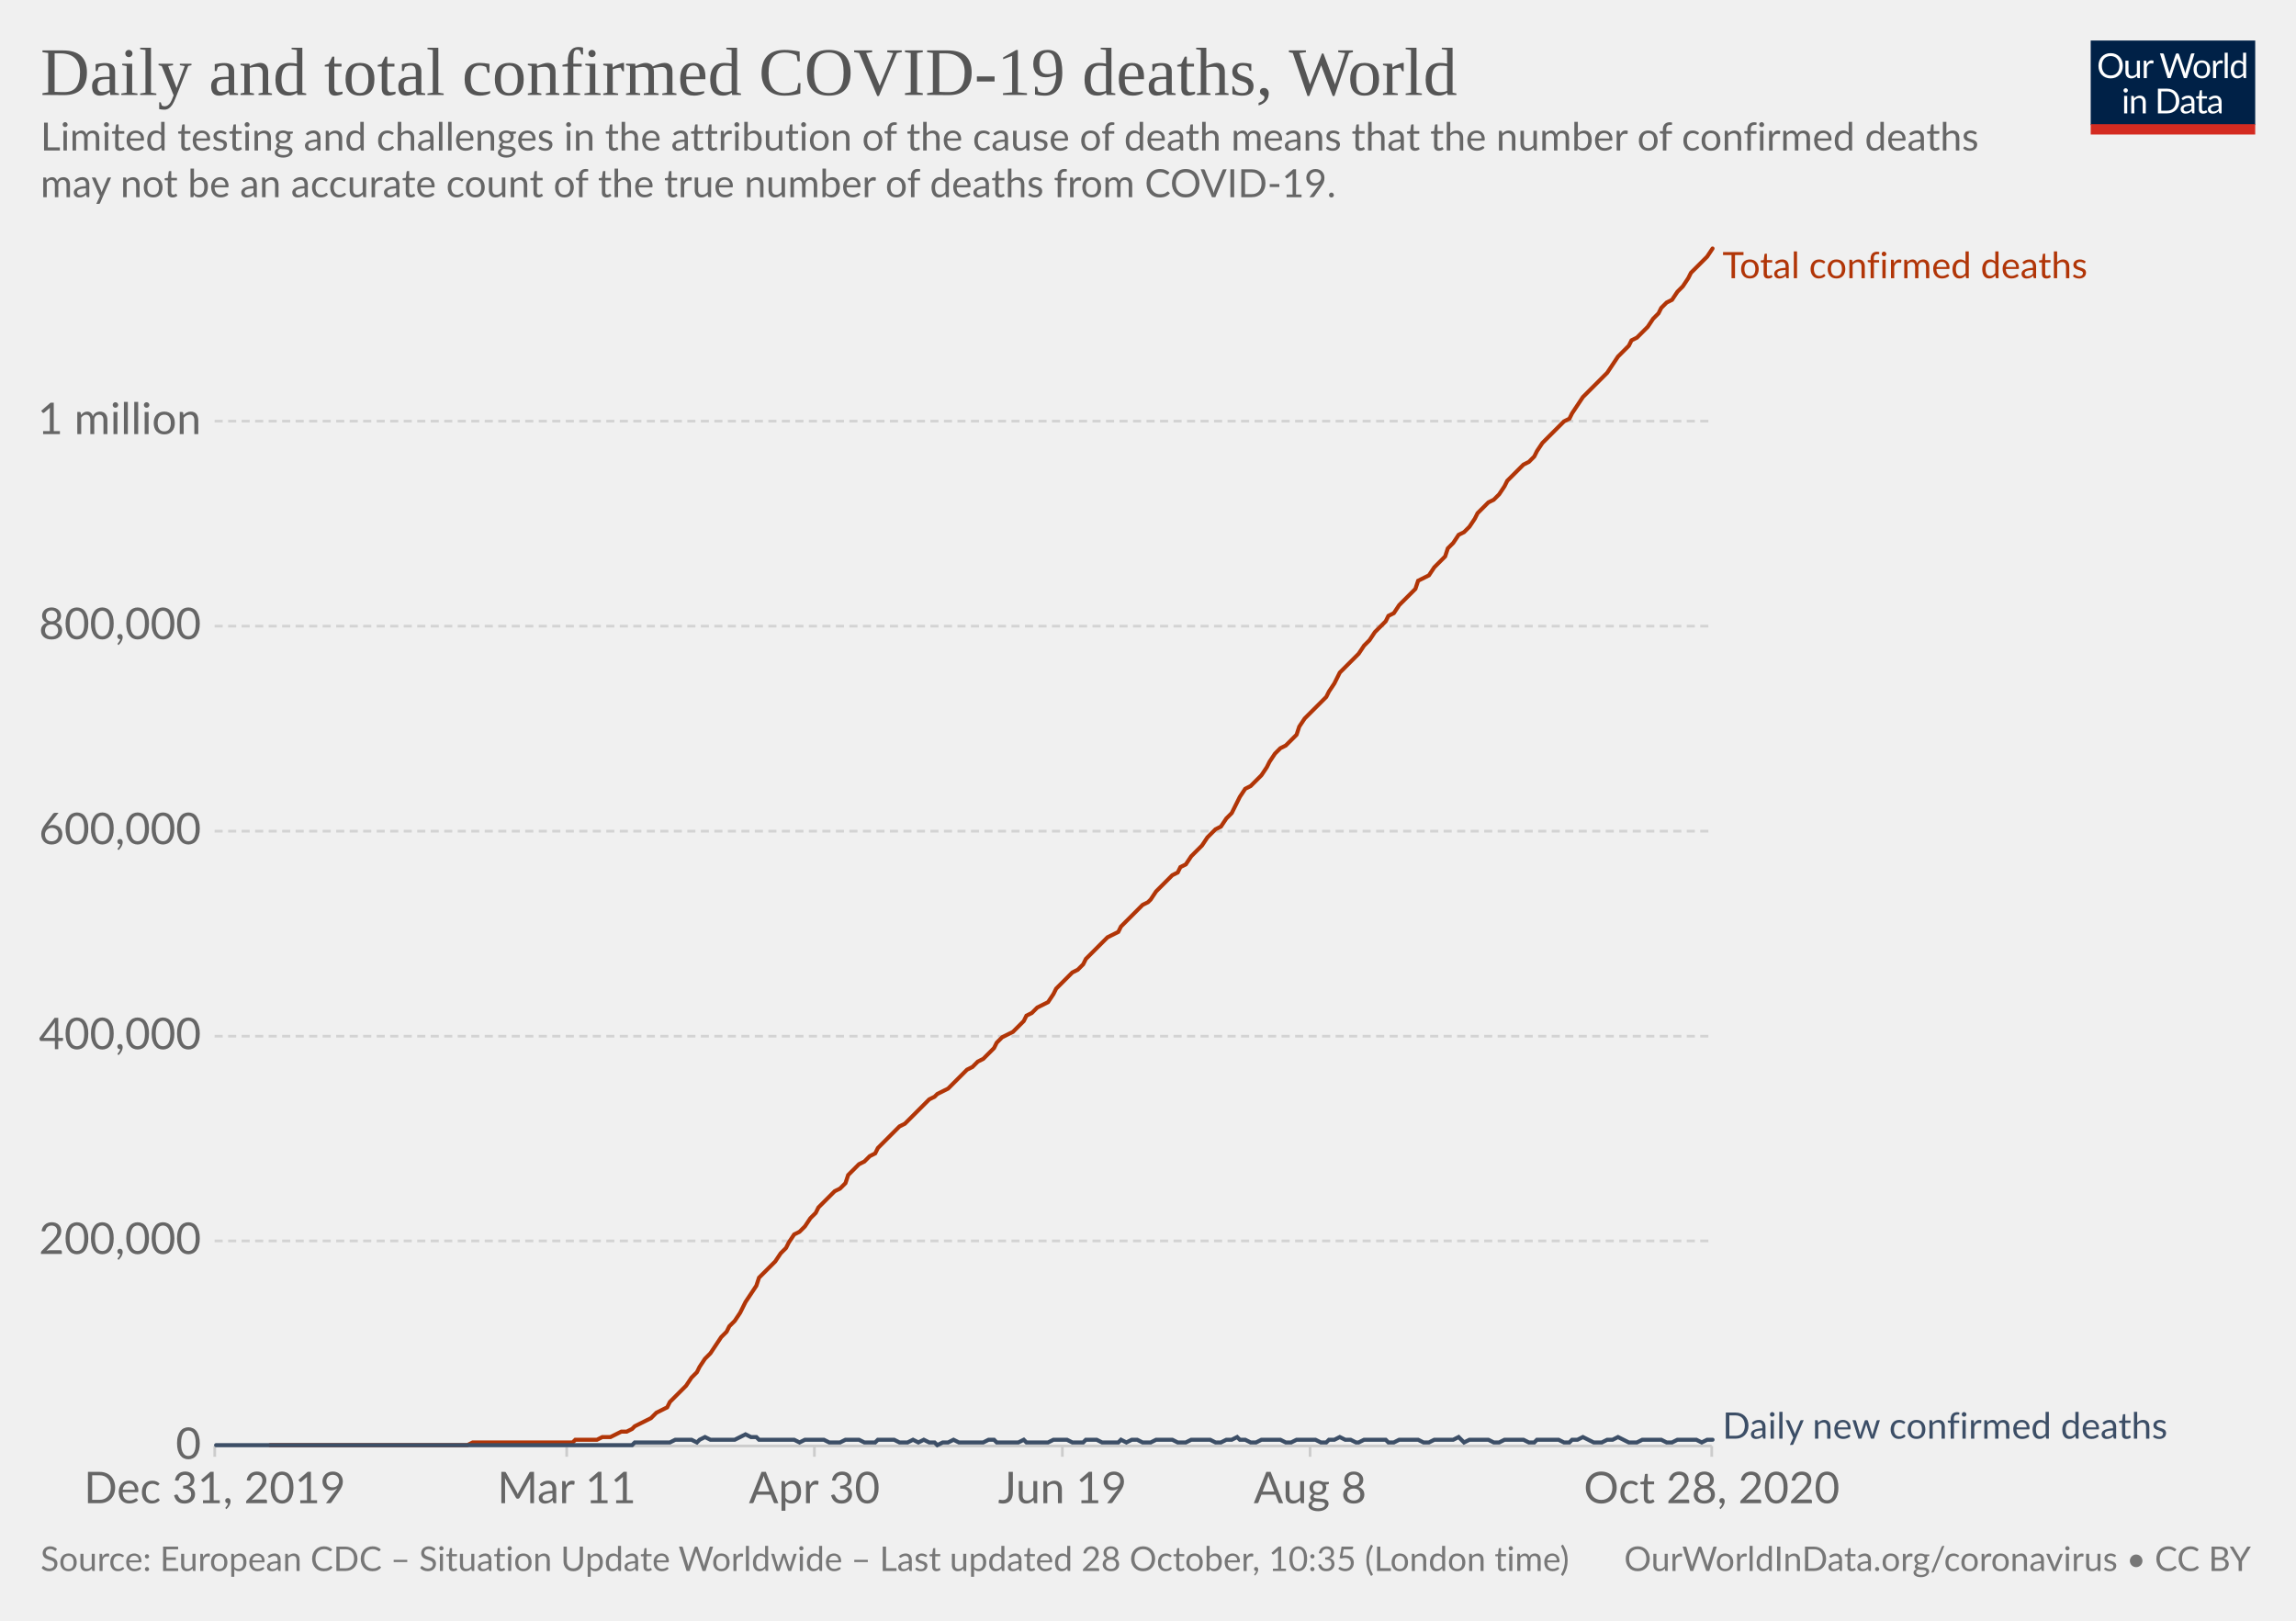
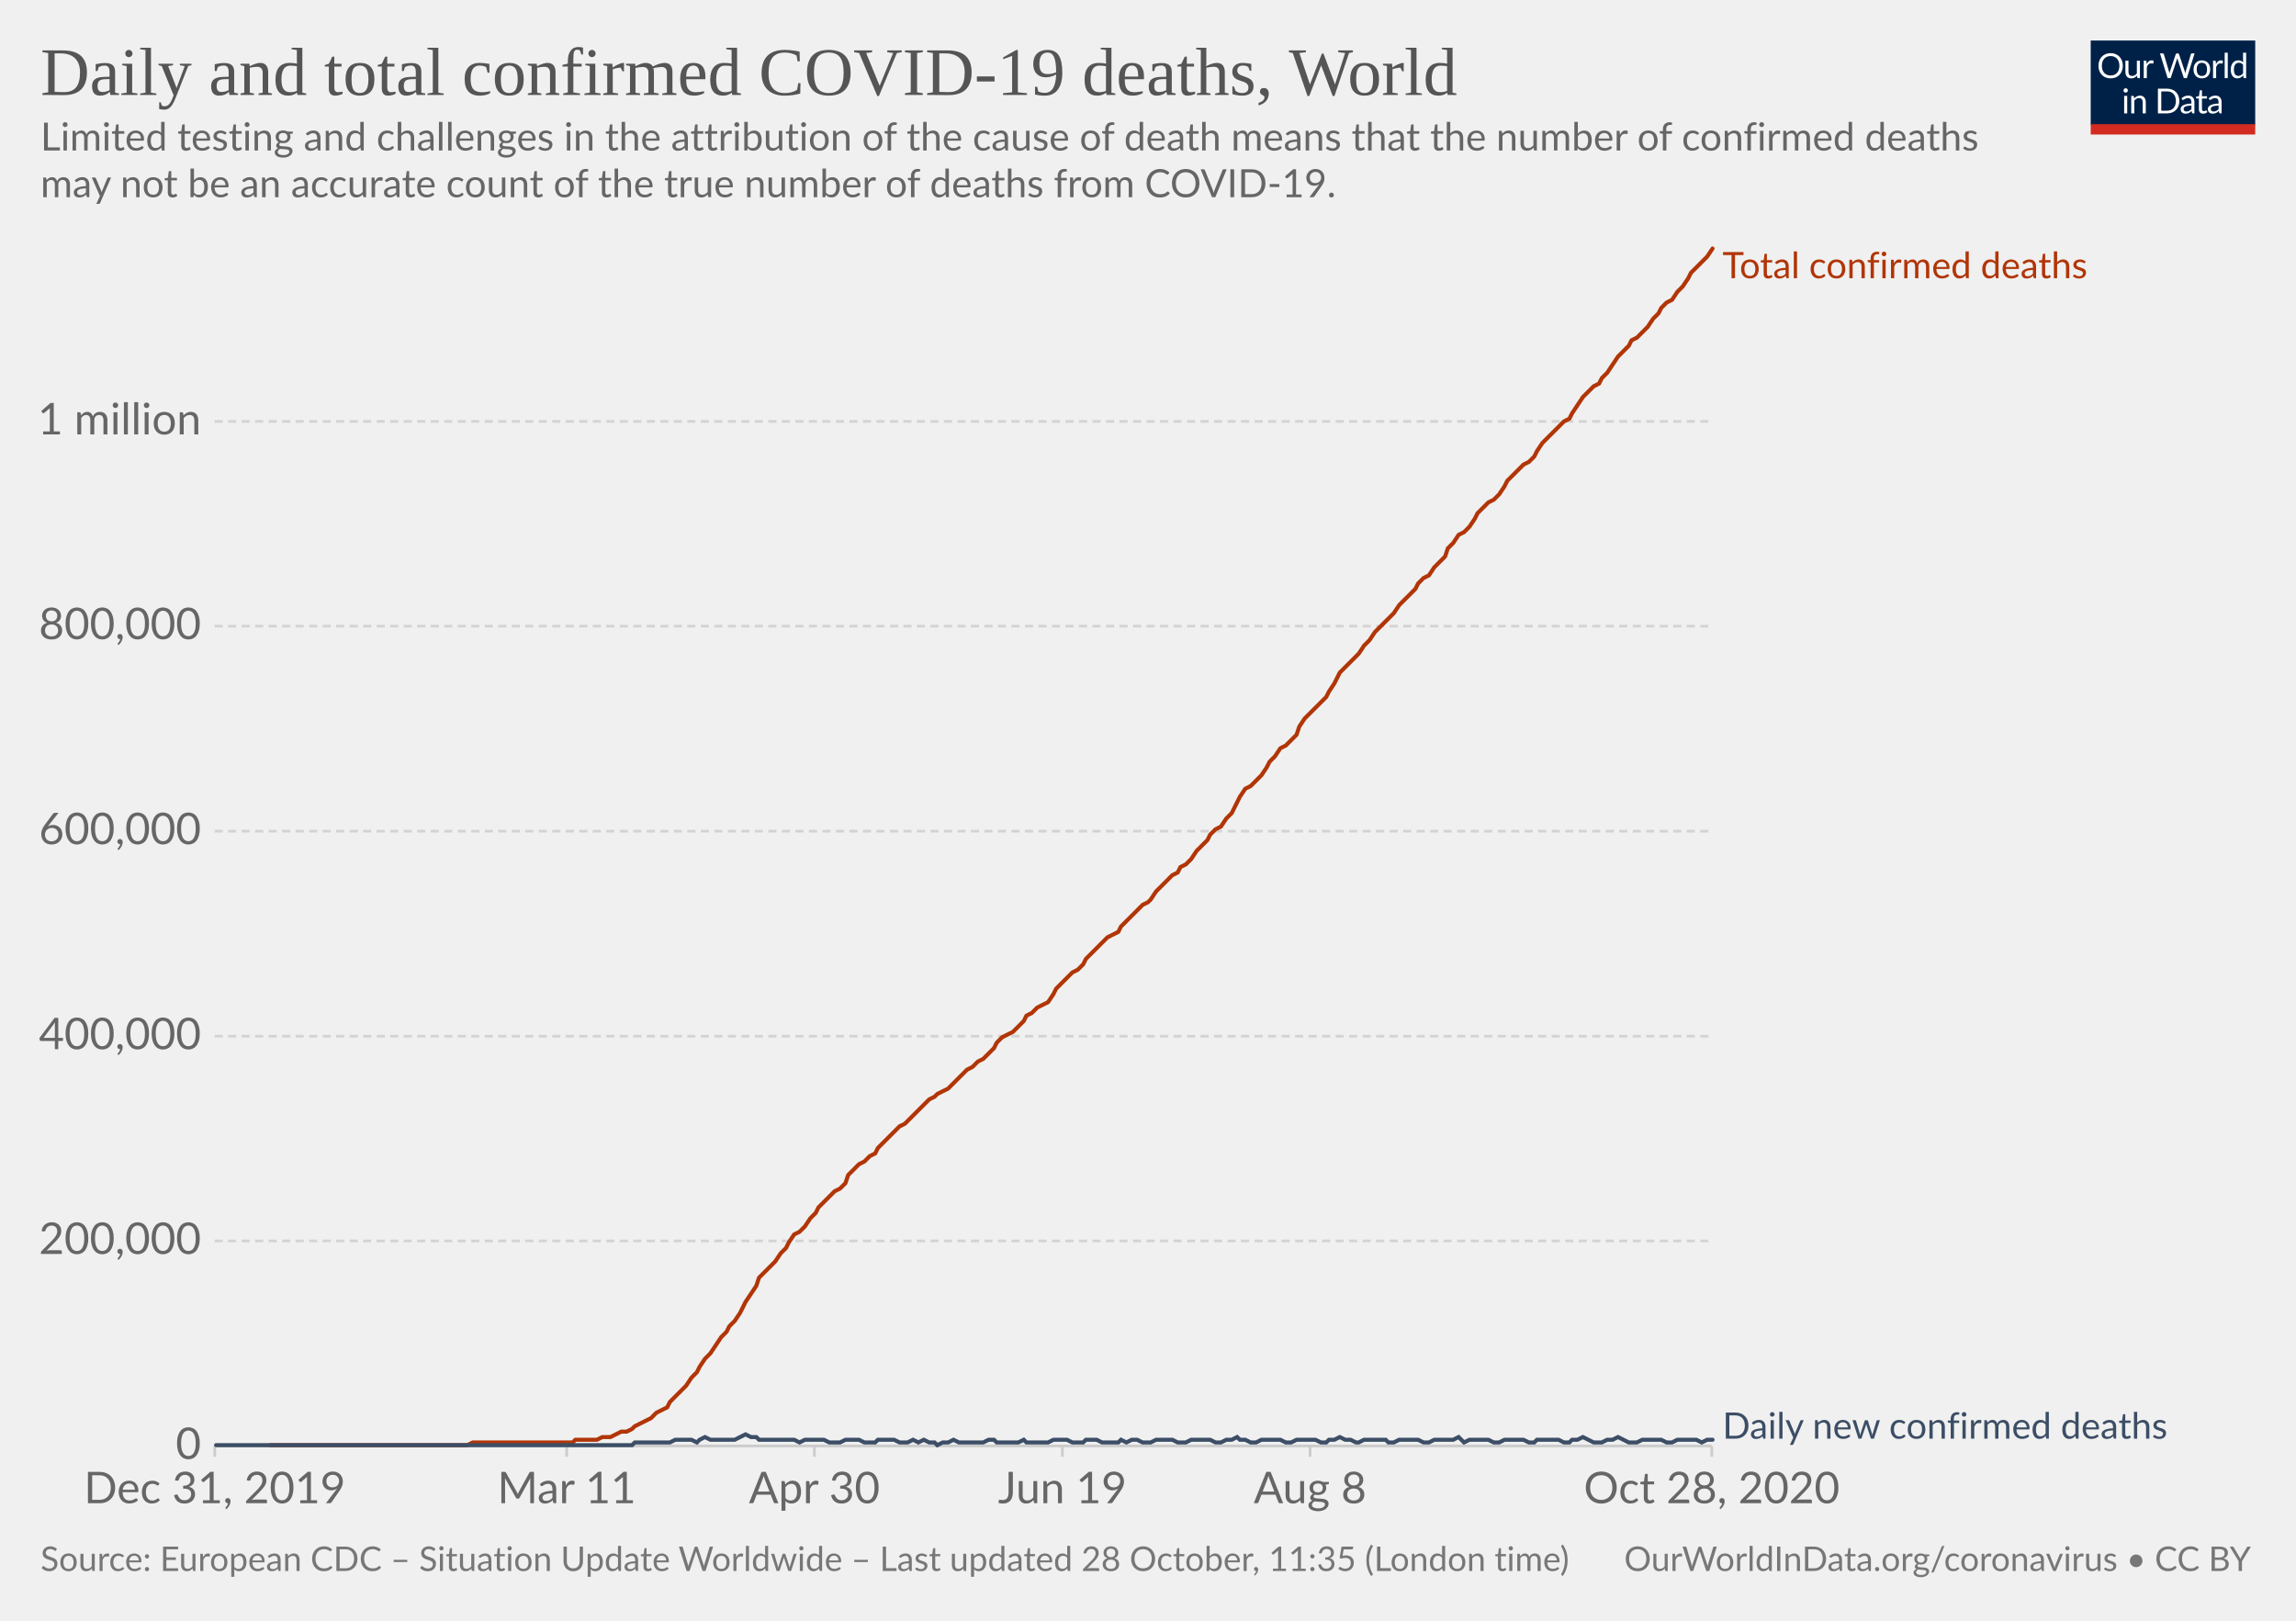
<svg xmlns="http://www.w3.org/2000/svg" version="1.1" style="background-color:#fff;-webkit-font-smoothing:antialiased" width="850" height="600" viewBox="0 0 850 600" font-family="Lato,'Helvetica Neue',Helvetica,Arial,sans-serif" font-size="18" text-rendering="optimizeLegibility">
  <g class="HeaderView">
    <g transform="matrix(.29 0 0 .29 774 15)">
      <svg width="210" height="120" viewBox="0 0 210 120" fill="none">
        <g clip-path="url(#clip0)">
          <path d="M0 0h210v107.89H0V0z" fill="#002147" />
          <path d="M40.98 32.25c0 2.36-.38 4.53-1.12 6.51a14.26 14.26 0 01-8.1 8.4c-1.9.78-4.02 1.17-6.34 1.17a16.6 16.6 0 01-6.33-1.17 14.31 14.31 0 01-8.08-8.4 18.29 18.29 0 01-1.12-6.51c0-2.36.38-4.53 1.12-6.5a14.32 14.32 0 018.07-8.44c1.92-.8 4.03-1.19 6.34-1.19 2.32 0 4.43.4 6.34 1.19 1.92.8 3.56 1.9 4.93 3.34a14.87 14.87 0 013.17 5.1 18.1 18.1 0 011.12 6.5zm-4.38 0c0-1.94-.26-3.68-.8-5.22a10.91 10.91 0 00-2.24-3.89 9.68 9.68 0 00-3.52-2.46 11.95 11.95 0 00-4.62-.86c-1.68 0-3.21.28-4.6.86a9.88 9.88 0 00-3.54 2.46 10.91 10.91 0 00-2.24 3.9c-.53 1.53-.8 3.27-.8 5.2 0 1.94.27 3.68.8 5.22a11.17 11.17 0 002.24 3.9 10.01 10.01 0 003.55 2.44c1.38.56 2.9.83 4.6.83 1.7 0 3.24-.27 4.61-.83a9.8 9.8 0 003.52-2.44 11.17 11.17 0 002.25-3.9c.53-1.54.8-3.28.8-5.21zm26.22-6.54V48H60.5c-.56 0-.9-.27-1.05-.81l-.31-2.4a12.45 12.45 0 01-3.26 2.6c-1.2.64-2.58.96-4.13.96-1.22 0-2.3-.2-3.24-.6a6.52 6.52 0 01-2.33-1.7 7.37 7.37 0 01-1.43-2.67c-.3-1.04-.46-2.2-.46-3.45V25.7h3.91v14.22c0 1.68.38 2.99 1.15 3.91.77.93 1.96 1.39 3.54 1.39 1.16 0 2.24-.27 3.23-.82a10.42 10.42 0 002.8-2.28V25.7h3.91zm8.61 4.47a9.94 9.94 0 012.6-3.56 5.64 5.64 0 013.76-1.3c.47 0 .92.05 1.34.15.44.1.83.27 1.17.49l-.3 2.92c-.09.37-.3.55-.66.55-.2 0-.5-.04-.9-.13a6.21 6.21 0 00-3.24.18c-.54.2-1.03.5-1.47.92-.42.4-.81.9-1.17 1.5-.33.58-.64 1.26-.92 2.02V48H67.7V25.71h2.25c.42 0 .72.08.88.25.16.16.27.44.33.83l.26 3.39zm61.16-13.7L122.75 48h-3.82l-7.99-24.05a21.95 21.95 0 01-.42-1.58 38.36 38.36 0 01-.44 1.58L102.05 48h-3.83L88.4 16.47h3.54c.38 0 .7.1.95.29.26.2.43.43.5.73l6.52 21.9c.1.4.2.83.28 1.28.1.46.2.94.29 1.46l.3-1.46c.12-.47.25-.9.38-1.27l7.41-21.91c.1-.25.26-.48.51-.69.27-.22.58-.33.95-.33h1.23c.38 0 .69.1.92.29.24.2.41.43.53.73l7.4 21.9a28.4 28.4 0 01.68 2.62 29.52 29.52 0 01.52-2.61l6.54-21.91c.07-.27.23-.5.48-.7.27-.21.58-.32.95-.32h3.32zm9.35 8.88c1.63 0 3.1.27 4.4.82a9.43 9.43 0 015.46 5.94c.5 1.4.74 2.98.74 4.73 0 1.76-.25 3.34-.74 4.75a9.43 9.43 0 01-5.46 5.92c-1.3.52-2.77.79-4.4.79-1.64 0-3.12-.27-4.44-.8a9.42 9.42 0 01-3.35-2.3c-.92-1-1.63-2.2-2.13-3.61-.49-1.41-.73-3-.73-4.75s.24-3.33.73-4.73c.5-1.43 1.2-2.64 2.13-3.63a9.4 9.4 0 013.35-2.31c1.32-.55 2.8-.82 4.44-.82zm0 19.89c2.2 0 3.84-.73 4.93-2.2 1.08-1.48 1.63-3.54 1.63-6.18 0-2.66-.55-4.72-1.63-6.2-1.09-1.49-2.73-2.23-4.93-2.23-1.12 0-2.09.2-2.93.57a5.7 5.7 0 00-2.06 1.65 7.5 7.5 0 00-1.24 2.67c-.26 1.04-.4 2.22-.4 3.54 0 2.64.55 4.7 1.64 6.18 1.1 1.47 2.76 2.2 4.99 2.2zm17.97-15.07a9.94 9.94 0 012.6-3.56 5.64 5.64 0 013.76-1.3c.47 0 .91.05 1.34.15.44.1.83.27 1.16.49l-.28 2.92c-.09.37-.31.55-.66.55-.2 0-.5-.04-.9-.13a6.2 6.2 0 00-3.24.18c-.54.2-1.03.5-1.47.92-.43.4-.82.9-1.17 1.5a13.1 13.1 0 00-.92 2.02V48h-3.94V25.71h2.24c.43 0 .72.08.88.25.17.16.28.44.33.83l.27 3.39zm15.04-14.59V48h-3.92V15.6h3.92zm19.55 15.43a6.22 6.22 0 00-2.38-2.05 6.7 6.7 0 00-2.86-.6c-2.07 0-3.66.75-4.77 2.23-1.12 1.48-1.68 3.6-1.68 6.33 0 1.46.13 2.7.38 3.74a7.29 7.29 0 001.1 2.56 4.35 4.35 0 001.78 1.45c.7.3 1.5.46 2.4.46 1.29 0 2.41-.3 3.36-.88a9.6 9.6 0 002.67-2.49V31.02zm3.91-15.43V48h-2.33c-.56 0-.9-.27-1.06-.81l-.35-2.71a12.13 12.13 0 01-3.25 2.77 8.28 8.28 0 01-4.23 1.06 7.31 7.31 0 01-6.14-2.9c-.73-.96-1.3-2.15-1.69-3.57a18.35 18.35 0 01.07-9.48 11.29 11.29 0 011.89-3.7 8.7 8.7 0 017.06-3.34 7.96 7.96 0 016.12 2.62V15.59h3.91zM46.61 70.71V93H42.7V70.71h3.91zm.84-7c0 .39-.08.75-.24 1.09a2.81 2.81 0 01-1.52 1.47 2.67 2.67 0 01-2.16 0 2.9 2.9 0 01-1.45-1.47 2.67 2.67 0 010-2.16c.15-.35.35-.65.6-.9.25-.27.53-.47.85-.62a2.67 2.67 0 012.16 0c.35.15.65.35.9.62.27.25.47.55.62.9.16.34.24.7.24 1.08zm7.97 10.24c.49-.54 1-1.04 1.54-1.48a9.85 9.85 0 013.66-1.84 8.96 8.96 0 015.43.35c.94.4 1.72.97 2.33 1.71a7.36 7.36 0 011.43 2.67c.32 1.04.49 2.19.49 3.45V93h-3.94V78.81c0-1.69-.4-3-1.17-3.92-.76-.93-1.93-1.4-3.5-1.4a6.6 6.6 0 00-3.25.83c-1 .56-1.92 1.31-2.77 2.27V93h-3.94V70.71h2.35c.56 0 .9.28 1.04.82l.3 2.42zm57.7 3.3c0 2.36-.37 4.5-1.11 6.44a14.3 14.3 0 01-3.17 4.98 14.1 14.1 0 01-4.93 3.2c-1.9.76-4.02 1.13-6.33 1.13H85.8V61.47h11.77c2.31 0 4.42.39 6.33 1.15a13.8 13.8 0 018.1 8.18 17.75 17.75 0 011.12 6.45zm-4.37 0c0-1.94-.26-3.67-.8-5.2a10.94 10.94 0 00-2.23-3.87 9.57 9.57 0 00-3.53-2.42 12.23 12.23 0 00-4.61-.83h-7.5v24.62h7.5c1.7 0 3.24-.28 4.61-.84a9.7 9.7 0 003.53-2.4 10.94 10.94 0 002.24-3.87c.53-1.53.8-3.26.8-5.2zm19.8 5.72c-1.8.06-3.34.2-4.62.44-1.26.22-2.3.51-3.1.88-.8.36-1.37.8-1.74 1.3-.35.5-.53 1.05-.53 1.67 0 .58.1 1.1.3 1.52a3 3 0 00.76 1.05c.34.27.73.46 1.17.6.45.11.94.17 1.45.17a7.28 7.28 0 003.5-.81 11.95 11.95 0 002.82-2.2v-4.62zm-12.65-9.11a12.73 12.73 0 013.98-2.66c1.43-.59 3-.88 4.73-.88 1.25 0 2.36.2 3.33.61a6.81 6.81 0 013.94 4.38c.33 1.04.5 2.19.5 3.43V93h-1.74a1.8 1.8 0 01-.88-.18c-.2-.13-.36-.38-.48-.74l-.44-2.12c-.59.55-1.16 1.03-1.72 1.46a9.48 9.48 0 01-3.74 1.7c-.69.15-1.46.23-2.3.23-.87 0-1.69-.12-2.45-.35a5.34 5.34 0 01-3.34-2.93 6.64 6.64 0 01-.49-2.64c0-.88.25-1.72.73-2.53a6.33 6.33 0 012.35-2.17c1.09-.63 2.5-1.15 4.25-1.54 1.75-.41 3.89-.65 6.42-.7v-1.75c0-1.73-.37-3.03-1.12-3.91-.75-.9-1.84-1.34-3.28-1.34-.97 0-1.78.12-2.44.37-.64.23-1.2.5-1.7.81l-1.23.82c-.33.23-.67.35-1 .35-.27 0-.5-.07-.69-.2a2.1 2.1 0 01-.48-.53l-.7-1.25zm27.67 19.5c-1.76 0-3.12-.5-4.07-1.48-.94-.98-1.41-2.4-1.41-4.25V74h-2.68a.9.9 0 01-.6-.2c-.16-.14-.24-.36-.24-.66v-1.56l3.65-.46.9-6.89a.9.9 0 01.29-.52.88.88 0 01.62-.22H142v7.67h6.44V74H142v13.38c0 .94.22 1.63.68 2.09.45.45 1.04.68 1.76.68a3.21 3.21 0 001.85-.53l.55-.35c.16-.12.3-.18.41-.18.2 0 .4.13.55.38l1.15 1.87a7.45 7.45 0 01-2.44 1.5c-.96.35-1.94.52-2.95.52zm19.68-10.4c-1.8.07-3.34.21-4.62.45-1.26.22-2.3.51-3.1.88-.8.36-1.37.8-1.74 1.3-.35.5-.53 1.05-.53 1.67 0 .58.1 1.1.3 1.52.18.42.44.77.76 1.05.34.27.73.46 1.17.6.45.11.94.17 1.45.17a7.3 7.3 0 003.5-.81 12.04 12.04 0 002.82-2.2v-4.62zm-12.65-9.1a12.72 12.72 0 013.99-2.66c1.42-.59 3-.88 4.72-.88 1.25 0 2.36.2 3.33.61a6.81 6.81 0 013.94 4.38c.33 1.04.5 2.19.5 3.43V93h-1.74a1.8 1.8 0 01-.88-.18c-.2-.13-.36-.38-.48-.74l-.44-2.12c-.59.55-1.16 1.03-1.72 1.46a9.48 9.48 0 01-3.74 1.7c-.69.15-1.46.23-2.3.23-.87 0-1.69-.12-2.45-.35a5.33 5.33 0 01-3.34-2.93 6.62 6.62 0 01-.49-2.64c0-.88.25-1.72.73-2.53a6.33 6.33 0 012.35-2.17c1.09-.63 2.5-1.15 4.25-1.54a31.2 31.2 0 016.42-.7v-1.75c0-1.73-.37-3.03-1.12-3.91-.75-.9-1.84-1.34-3.28-1.34-.97 0-1.78.12-2.44.37-.64.23-1.2.5-1.7.81-.46.3-.87.57-1.22.82-.34.23-.68.35-1.02.35-.26 0-.49-.07-.68-.2a1.88 1.88 0 01-.48-.53l-.7-1.25z" fill="#fff" />
          <path fill="#D42B21" d="M0 106.79h210V120H0z" />
        </g>
        <defs>
          <clipPath id="clip0">
            <path fill="#fff" d="M0 0h210v120H0z" />
          </clipPath>
        </defs>
      </svg>
    </g>
    <a href="https://ourworldindata.org/grapher/total-daily-covid-deaths?time=2019-12-31..latest" target="_blank" rel="noopener" font-family="&quot;Playfair Display&quot;,Georgia,&quot;Times New Roman&quot;,serif">
      <text font-size="25.2" x="15" y="35.2" fill="#555">
        <tspan x="15" y="35.16">Daily and total confirmed COVID-19 deaths, World</tspan>
      </text>
    </a>
    <text font-size="14.4" x="15" y="55.7" fill="#666">
      <tspan x="15" y="55.72">Limited testing and challenges in the attribution of the cause of death means that the number of confirmed deaths</tspan>
      <tspan x="15" y="73">may not be an accurate count of the true number of deaths from COVID-19.</tspan>
    </text>
  </g>
  <g class="LineChart">
    <defs>
      <clipPath id="a">
        <path d="M69.45 0h830v928.6h-830z" />
      </clipPath>
    </defs>
    <g class="DualAxisView">
      <g class="HorizontalAxis">
        <path stroke="#ccc" d="M79.5 535.3v4M209.8 535.3v4M301.5 535.3v4M393.3 535.3v4M485 535.3v4M633.7 535.3v4" />
        <text x="79.5" y="556.5" fill="#666" text-anchor="middle" font-size="16.2">Dec 31, 2019</text>
        <text x="209.8" y="556.5" fill="#666" text-anchor="middle" font-size="16.2">Mar 11</text>
        <text x="301.5" y="556.5" fill="#666" text-anchor="middle" font-size="16.2">Apr 30</text>
        <text x="393.3" y="556.5" fill="#666" text-anchor="middle" font-size="16.2">Jun 19</text>
        <text x="485" y="556.5" fill="#666" text-anchor="middle" font-size="16.2">Aug 8</text>
        <text x="633.7" y="556.5" fill="#666" text-anchor="middle" font-size="16.2">Oct 28, 2020</text>
      </g>
      <g class="VerticalAxis" fill="#666" dominant-baseline="middle" text-anchor="end" font-size="16.2">
        <text x="74.45" y="535.3">0</text>
        <text x="74.45" y="459.4">200,000</text>
        <text x="74.45" y="383.6">400,000</text>
        <text x="74.45" y="307.7">600,000</text>
        <text x="74.45" y="231.8">800,000</text>
-         <text x="74.45" y="155.9">1 million</text>
+         <text x="74.45" y="156">1 million</text>
      </g>
      <g class="AxisGridLines horizontalLines">
        <path stroke="#ccc" d="M79.45 535.3h554.23" />
-         <path stroke="#d3d3d3" stroke-dasharray="3,2" d="M79.45 459.4h554.23M79.45 383.6h554.23M79.45 307.7h554.23M79.45 231.8h554.23M79.45 155.9h554.23" />
+         <path stroke="#d3d3d3" stroke-dasharray="3,2" d="M79.45 459.4h554.23M79.45 383.6h554.23M79.45 307.7h554.23M79.45 231.8h554.23M79.45 156h554.23" />
      </g>
    </g>
    <g clip-path="url(#a)">
      <g class="LineLabels" cursor="default">
        <g class="legendMark">
          <text font-size="13.5" x="637.7" y="103" fill="#B13507">
            <tspan x="637.68" y="103">Total confirmed deaths</tspan>
          </text>
        </g>
        <g class="legendMark">
          <text font-size="13.5" x="637.7" y="532.6" fill="#3C4E66">
            <tspan x="637.68" y="532.6">Daily new confirmed deaths</tspan>
          </text>
        </g>
      </g>
      <g class="Lines">
        <g class="key-World_0">
-           <path stroke="#B13507" stroke-linecap="round" d="M100 535h73l2-1h37l1-1h8l2-1h3l2-1 2-1h2l2-1 1-1 2-1 2-1 2-1 2-2 2-1 2-1 1-2 2-2 2-2 2-2 2-3 2-2 1-2 2-3 2-2 2-3 2-3 2-2 1-2 2-2 2-3 2-4 2-3 2-3 1-3 2-2 2-2 2-2 2-3 2-2 1-2 2-3 2-1 2-2 2-3 2-2 1-2 2-2 2-2 2-2 2-1 2-2 1-3 2-2 2-2 2-1 2-2 2-1 1-2 2-2 2-2 2-2 2-2 2-1 1-1 2-2 2-2 2-2 2-2 2-1 1-1 2-1 2-1 2-2 2-2 2-2 1-1 2-1 2-2 2-1 2-2 2-2 1-2 2-2 2-1 2-1 2-2 2-2 1-2 2-1 2-2 2-1 2-1 2-3 1-2 2-2 2-2 2-2 2-1 2-2 1-2 2-2 2-2 2-2 2-2 2-1 2-1 1-2 2-2 2-2 2-2 2-2 2-1 1-1 2-3 2-2 2-2 2-2 2-1 1-2 2-1 2-3 2-2 2-2 2-3 1-1 2-2 2-1 2-3 2-2 2-4 1-2 2-3 2-1 2-2 2-2 2-3 1-2 2-3 2-2 2-1 2-2 2-2 1-3 2-3 2-2 2-2 2-2 2-2 1-2 2-3 2-4 2-2 2-2 2-2 1-1 2-3 2-2 2-3 2-2 2-2 1-2 2-1 2-3 2-2 2-2 2-2 1-3 2-1 2-1 2-3 2-2 2-2 1-3 2-2 2-3 2-1 2-2 2-3 1-2 2-2 2-2 2-1 2-2 2-3 1-2 2-2 2-2 2-2 2-1 2-2 1-2 2-3 2-2 2-2 2-2 2-2 2-1 1-2 2-3 2-3 2-2 2-2 2-2 1-1 2-2 2-3 2-3 2-2 2-2 1-2 2-1 2-2 2-2 2-3 2-2 1-2 2-2 2-1 2-3 2-2 2-3 1-2 2-2 2-2 2-2 2-3" fill="none" stroke-width="1.5" />
+           <path stroke="#B13507" stroke-linecap="round" d="M100 535h73l2-1h37l1-1h8l2-1h3l2-1 2-1h2l2-1 1-1 2-1 2-1 2-1 2-2 2-1 2-1 1-2 2-2 2-2 2-2 2-3 2-2 1-2 2-3 2-2 2-3 2-3 2-2 1-2 2-2 2-3 2-4 2-3 2-3 1-3 2-2 2-2 2-2 2-3 2-2 1-2 2-3 2-1 2-2 2-3 2-2 1-2 2-2 2-2 2-2 2-1 2-2 1-3 2-2 2-2 2-1 2-2 2-1 1-2 2-2 2-2 2-2 2-2 2-1 1-1 2-2 2-2 2-2 2-2 2-1 1-1 2-1 2-1 2-2 2-2 2-2 1-1 2-1 2-2 2-1 2-2 2-2 1-2 2-2 2-1 2-1 2-2 2-2 1-2 2-1 2-2 2-1 2-1 2-3 1-2 2-2 2-2 2-2 2-1 2-2 1-2 2-2 2-2 2-2 2-2 2-1 2-1 1-2 2-2 2-2 2-2 2-2 2-1 1-1 2-3 2-2 2-2 2-2 2-1 1-2 2-1 2-2 2-3 2-2 2-2 1-2 2-2 2-1 2-3 2-2 2-4 1-2 2-3 2-1 2-2 2-2 2-3 1-2 2-2 2-3 2-1 2-2 2-2 1-3 2-3 2-2 2-2 2-2 2-2 1-2 2-3 2-4 2-2 2-2 2-2 1-1 2-3 2-2 2-3 2-2 2-2 1-1 2-2 2-3 2-2 2-2 2-2 1-2 2-2 2-1 2-3 2-2 2-2 1-3 2-2 2-3 2-1 2-2 2-3 1-2 2-2 2-2 2-1 2-2 2-3 1-2 2-2 2-2 2-2 2-1 2-2 1-2 2-3 2-2 2-2 2-2 2-2 2-1 1-2 2-3 2-3 2-2 2-2 2-1 1-2 2-2 2-3 2-3 2-2 2-2 1-2 2-1 2-2 2-2 2-3 2-2 1-2 2-2 2-1 2-3 2-2 2-3 1-2 2-2 2-2 2-2 2-3" fill="none" stroke-width="1.5" />
        </g>
        <g class="key-World_1">
          <path stroke="#3C4E66" stroke-linecap="round" d="M80 535h154l1-1h13l2-1h6l2 1 1-1 2-1 2 1h9l2-1 2-1 2 1h2l1 1h13l2 1 2-1h7l2 1h4l2-1h5l2 1h4l1-1h6l2 1h3l2-1 2 1 2-1 2 1h2l1 1 2-1h2l2-1 2 1h9l2-1h2l1 1h8l2-1 1 1h8l2-1h5l2 1h4l1-1h4l2 1h6l1-1 2 1 2-1h2l2 1h3l2-1h6l2 1h3l2-1h7l2 1h2l2-1h2l2-1 1 1h2l2 1h2l2-1h7l2 1h2l2-1h7l2 1h2l1-1h2l2-1 2 1h2l2 1h1l2-1h8l1 1h2l2-1h7l2 1h2l2-1h7l2-1 2 2 2-1h7l2 1h2l2-1h7l2 1h2l1-1h8l2 1h2l1-1h2l2-1 2 1 2 1h3l2-1h2l2-1 2 1 2 1h3l2-1h7l2 1h2l2-1h7l2 1 2-1h2" fill="none" stroke-width="1.5" />
        </g>
      </g>
    </g>
  </g>
  <g class="SourcesFooter" fill="#777">
    <g class="clickable" fill="#777">
      <text font-size="12.6" x="15" y="581.6">
-         <tspan x="15" y="581.58">Source: European CDC – Situation Update Worldwide – Last updated 28 October, 10:35 (London time)</tspan>
+         <tspan x="15" y="581.58">Source: European CDC – Situation Update Worldwide – Last updated 28 October, 11:35 (London time)</tspan>
      </text>
    </g>
    <text font-size="12.6" x="601.3" y="581.6">
      <tspan x="601.27" y="581.58">
        <a target="_blank" href="https://ourworldindata.org/coronavirus" fill="#777">OurWorldInData.org/coronavirus</a> • <a class="cclogo" href="http://creativecommons.org/licenses/by/4.0/deed.en_US" target="_blank" fill="#777">CC BY</a>
      </tspan>
    </text>
  </g>
</svg>
